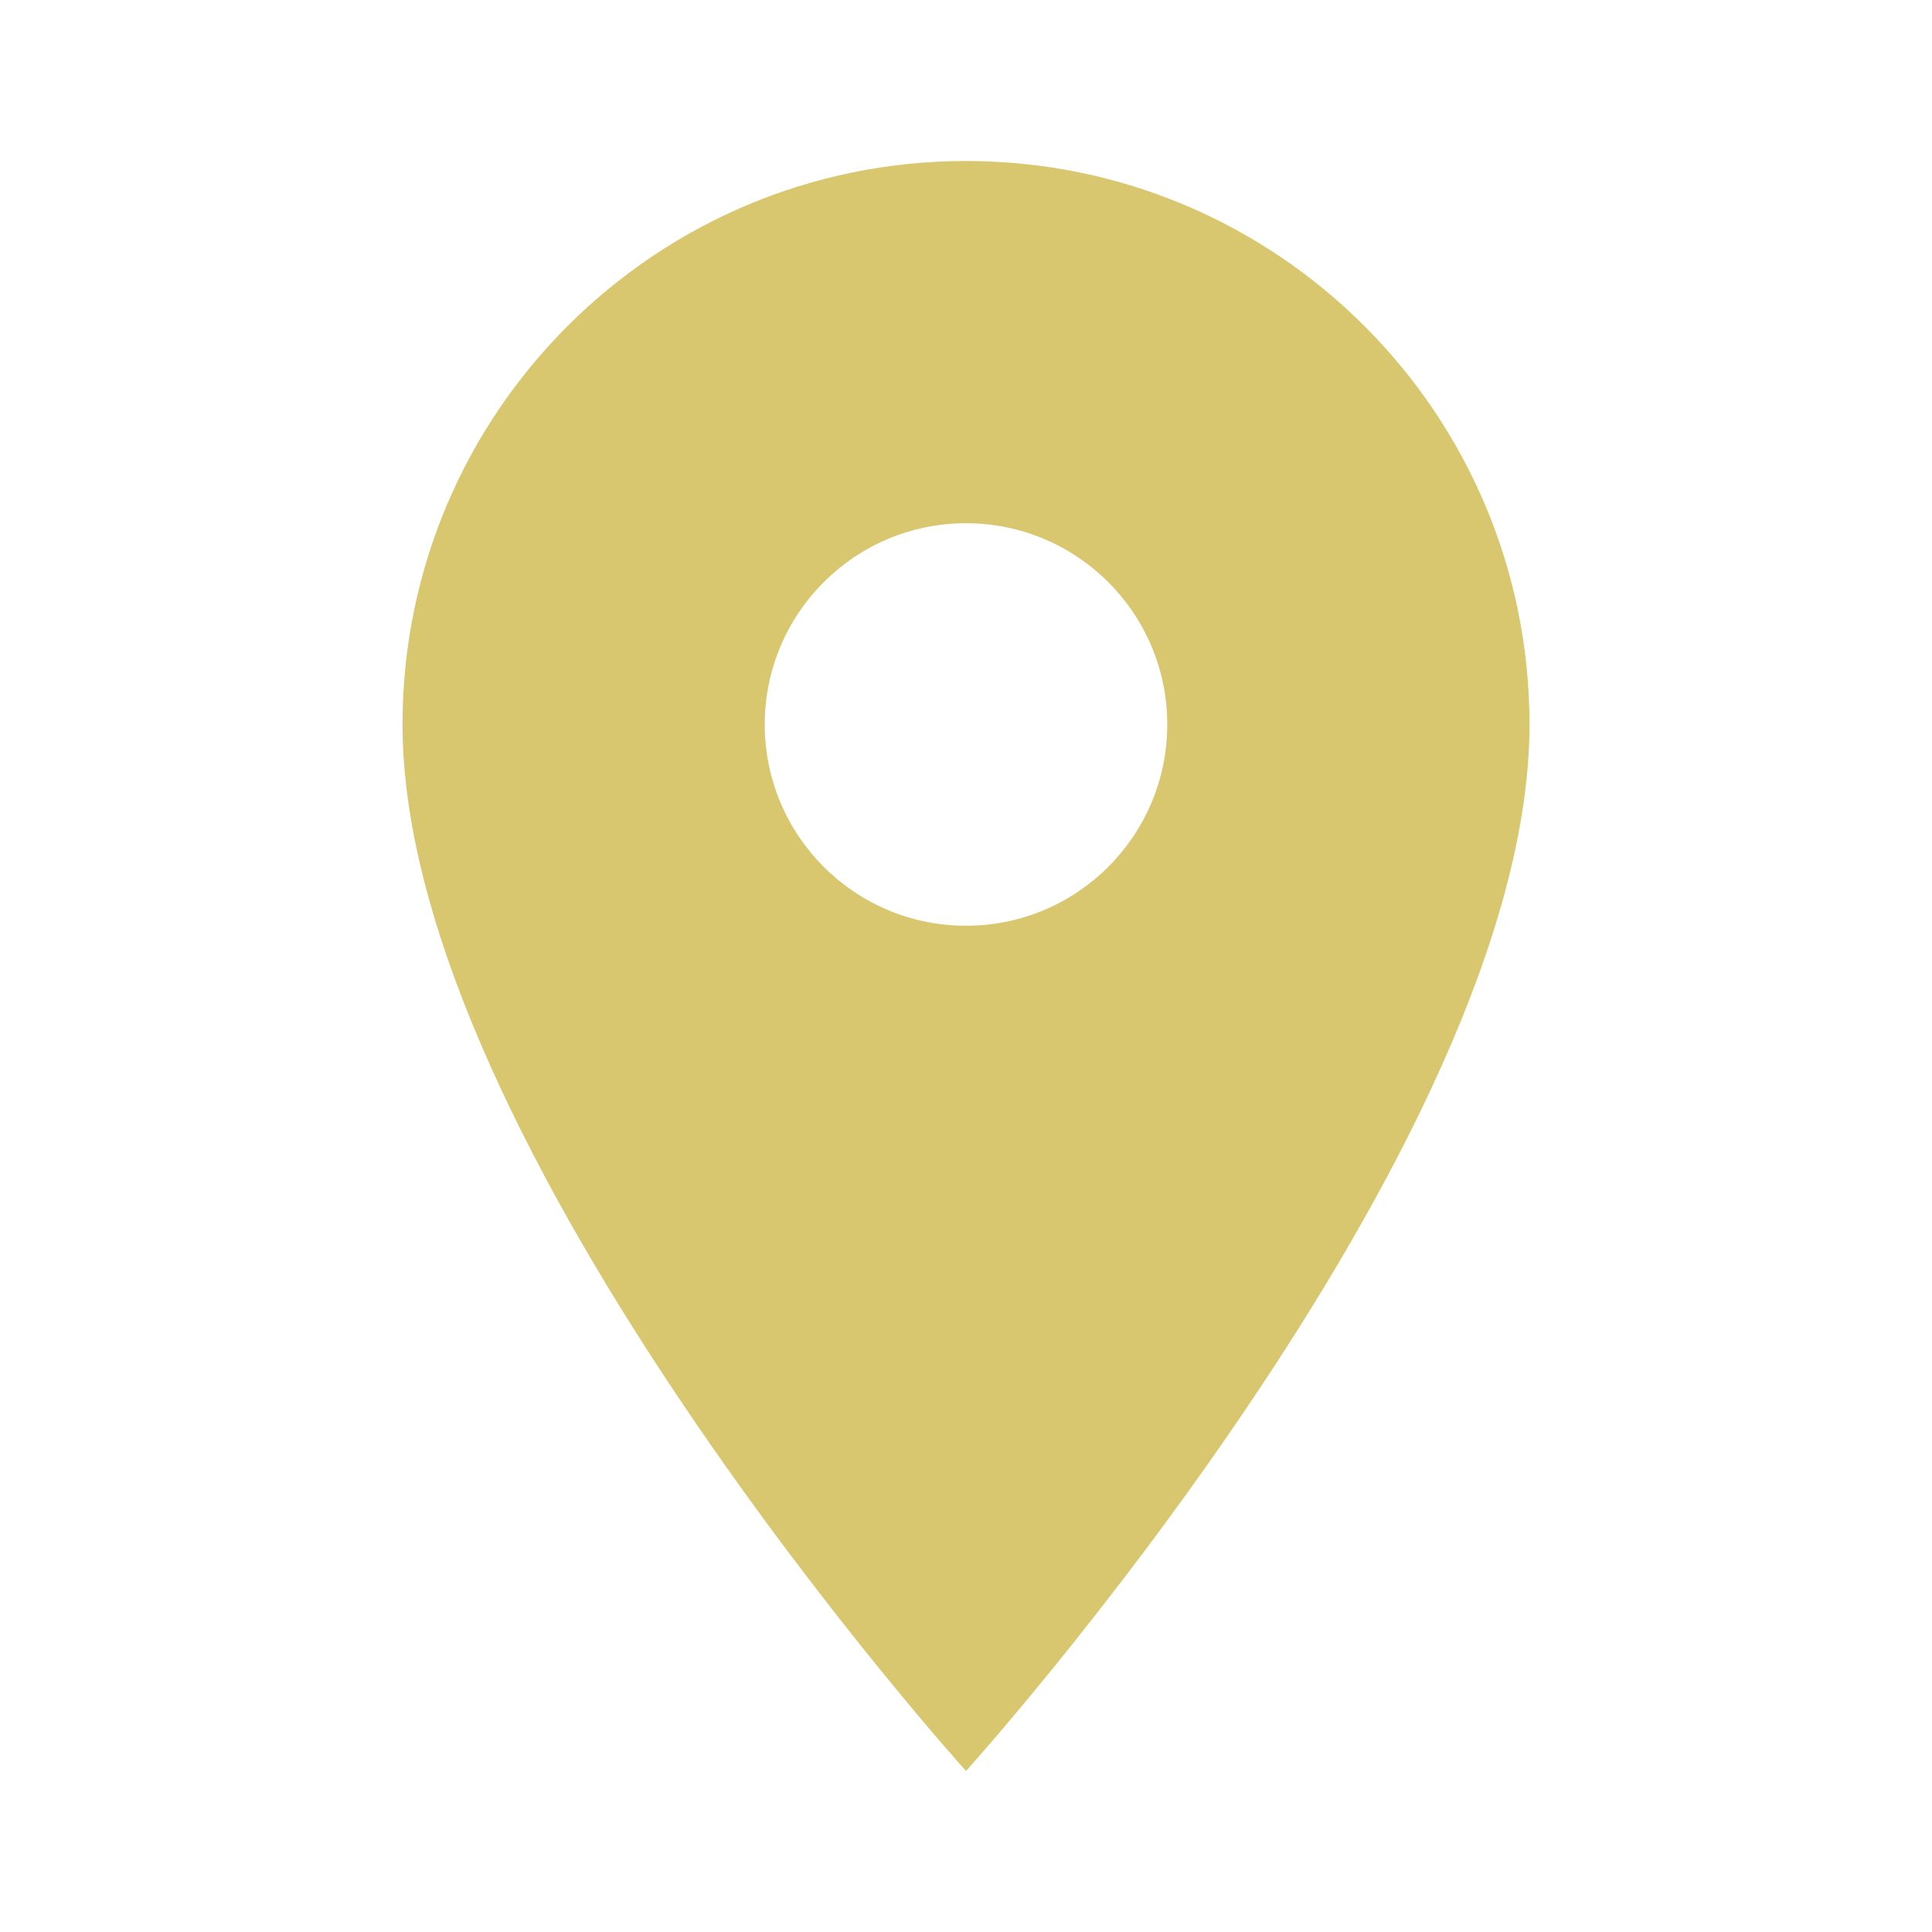
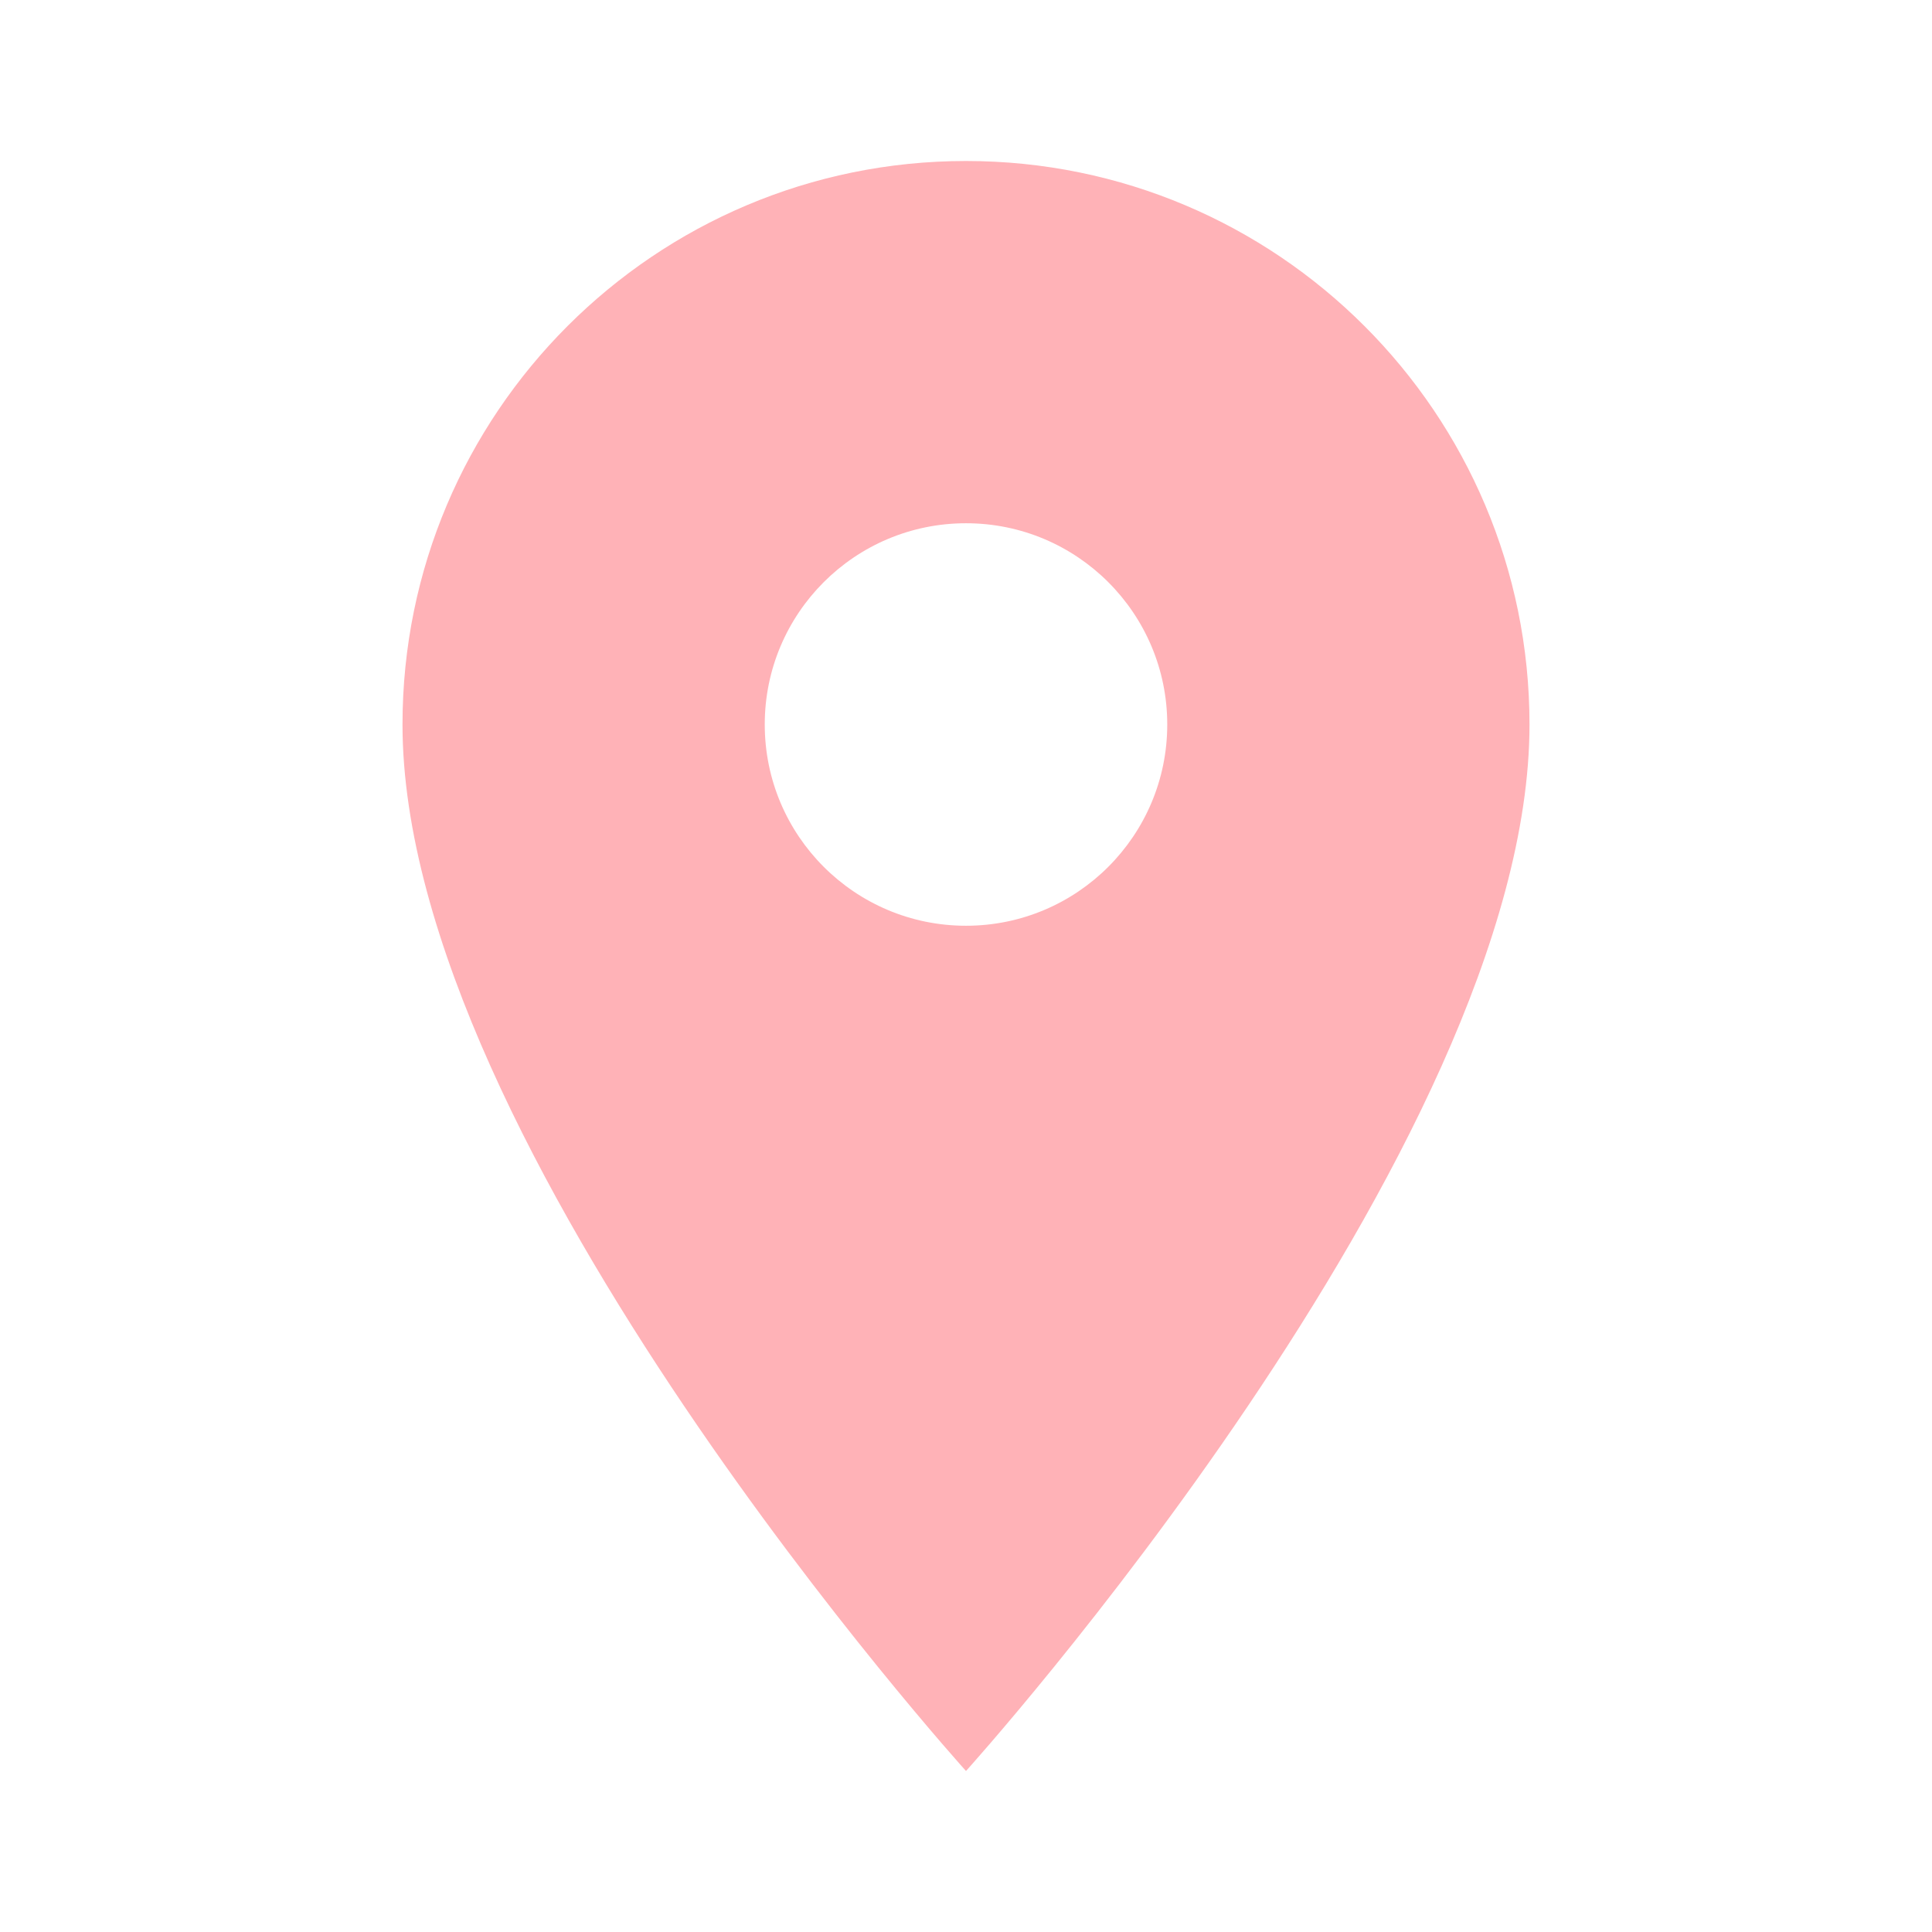
- <svg xmlns="http://www.w3.org/2000/svg" fill="#D9C76F" preserveAspectRatio="xMidYMid meet" id="mdi-map-marker" viewBox="0 0 24 24">
+ <svg xmlns="http://www.w3.org/2000/svg" fill="#FFB2B7" preserveAspectRatio="xMidYMid meet" id="mdi-map-marker" viewBox="0 0 24 24">
  <path d="M12,11.5A2.5,2.5 0 0,1 9.5,9A2.5,2.5 0 0,1 12,6.5A2.5,2.5 0 0,1 14.5,9A2.5,2.5 0 0,1 12,11.5M12,2A7,7 0 0,0 5,9C5,14.25 12,22 12,22C12,22 19,14.25 19,9A7,7 0 0,0 12,2Z" />
</svg>
